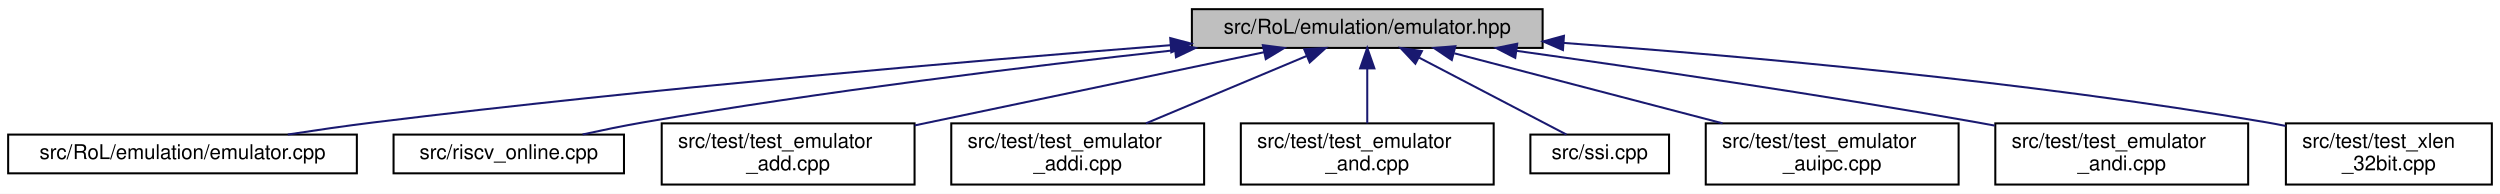
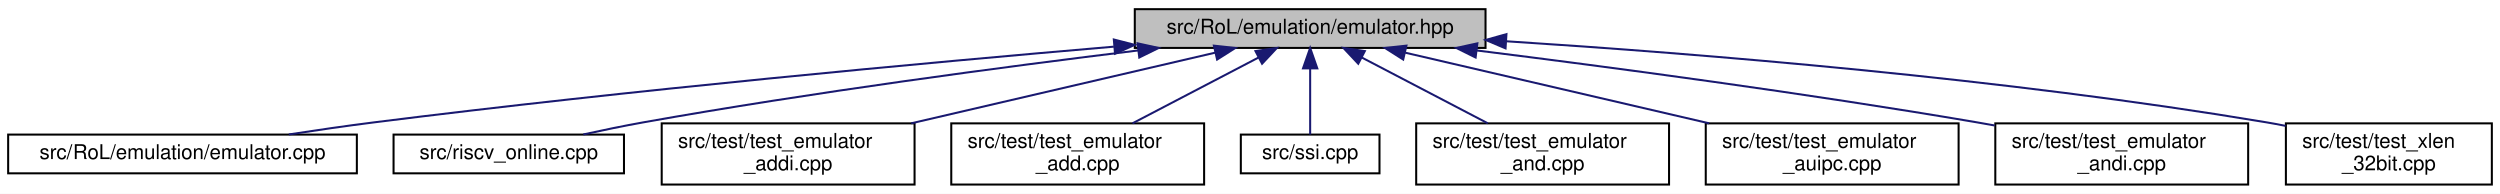
<svg xmlns="http://www.w3.org/2000/svg" xmlns:xlink="http://www.w3.org/1999/xlink" width="1226pt" height="95pt" viewBox="0.00 0.00 1226.00 95.00">
  <g id="graph0" class="graph" transform="scale(1 1) rotate(0) translate(4 91)">
    <polygon fill="white" stroke="transparent" points="-4,4 -4,-91 1222,-91 1222,4 -4,4" />
    <g id="node1" class="node">
      <g id="a_node1">
        <a xlink:title=" ">
-           <polygon fill="#bfbfbf" stroke="black" points="580.5,-67.5 580.5,-86.5 752.5,-86.5 752.5,-67.5 580.5,-67.5" />
-           <text text-anchor="middle" x="666.5" y="-74.5" font-family="Helvetica,sans-Serif" font-size="10.00">src/RoL/emulation/emulator.hpp</text>
+           <polygon fill="#bfbfbf" stroke="black" points="552.5,-67.5 552.5,-86.5 724.5,-86.5 724.5,-67.5 552.5,-67.5" />
+           <text text-anchor="middle" x="638.5" y="-74.5" font-family="Helvetica,sans-Serif" font-size="10.00">src/RoL/emulation/emulator.hpp</text>
        </a>
      </g>
    </g>
    <g id="node2" class="node">
      <g id="a_node2">
        <a xlink:href="emulator_8cpp.html" target="_top" xlink:title=" ">
          <polygon fill="white" stroke="black" points="0,-6 0,-25 171,-25 171,-6 0,-6" />
          <text text-anchor="middle" x="85.5" y="-13" font-family="Helvetica,sans-Serif" font-size="10.00">src/RoL/emulation/emulator.cpp</text>
        </a>
      </g>
    </g>
    <g id="edge1" class="edge">
-       <path fill="none" stroke="midnightblue" d="M569.89,-68.82C471.5,-61.09 314.61,-47.65 179.5,-31 165.73,-29.3 150.88,-27.16 137.14,-25.04" />
-       <polygon fill="midnightblue" stroke="midnightblue" points="569.88,-72.33 580.12,-69.62 570.42,-65.35 569.88,-72.33" />
+       <path fill="none" stroke="midnightblue" d="M542.24,-68.12C449.25,-60.14 304.5,-46.76 179.5,-31 165.9,-29.29 151.24,-27.16 137.63,-25.07" />
+       <polygon fill="midnightblue" stroke="midnightblue" points="542.22,-71.63 552.48,-69 542.81,-64.66 542.22,-71.63" />
    </g>
    <g id="node3" class="node">
      <g id="a_node3">
        <a xlink:href="riscv__online_8cpp.html" target="_top" xlink:title=" ">
          <polygon fill="white" stroke="black" points="189,-6 189,-25 302,-25 302,-6 189,-6" />
          <text text-anchor="middle" x="245.5" y="-13" font-family="Helvetica,sans-Serif" font-size="10.00">src/riscv_online.cpp</text>
        </a>
      </g>
    </g>
    <g id="edge2" class="edge">
-       <path fill="none" stroke="midnightblue" d="M571.9,-66.36C500.18,-58.48 399.31,-46.18 311.5,-31 301.79,-29.32 291.35,-27.18 281.69,-25.07" />
-       <polygon fill="midnightblue" stroke="midnightblue" points="571.94,-69.88 582.26,-67.49 572.7,-62.92 571.94,-69.88" />
+       <path fill="none" stroke="midnightblue" d="M554.24,-66.27C488.03,-58.18 393.6,-45.64 311.5,-31 301.91,-29.29 291.61,-27.16 282.05,-25.07" />
+       <polygon fill="midnightblue" stroke="midnightblue" points="553.86,-69.75 564.21,-67.48 554.7,-62.8 553.86,-69.75" />
    </g>
    <g id="node4" class="node">
      <g id="a_node4">
-         <a xlink:href="test__emulator__add_8cpp.html" target="_top" xlink:title=" ">
+         <a xlink:href="test__emulator__addi_8cpp.html" target="_top" xlink:title=" ">
          <polygon fill="white" stroke="black" points="320.5,-0.5 320.5,-30.5 444.5,-30.5 444.5,-0.5 320.5,-0.5" />
          <text text-anchor="start" x="328.5" y="-18.5" font-family="Helvetica,sans-Serif" font-size="10.00">src/test/test_emulator</text>
-           <text text-anchor="middle" x="382.5" y="-7.5" font-family="Helvetica,sans-Serif" font-size="10.00">_add.cpp</text>
+           <text text-anchor="middle" x="382.5" y="-7.5" font-family="Helvetica,sans-Serif" font-size="10.00">_addi.cpp</text>
        </a>
      </g>
    </g>
    <g id="edge3" class="edge">
-       <path fill="none" stroke="midnightblue" d="M615.97,-65.41C568.05,-55.37 495.95,-40.27 444.56,-29.5" />
-       <polygon fill="midnightblue" stroke="midnightblue" points="615.3,-68.85 625.81,-67.48 616.74,-62 615.3,-68.85" />
+       <path fill="none" stroke="midnightblue" d="M591.9,-65.17C550.07,-55.45 488.42,-41.12 442.83,-30.52" />
+       <polygon fill="midnightblue" stroke="midnightblue" points="591.29,-68.62 601.82,-67.48 592.87,-61.8 591.29,-68.62" />
    </g>
    <g id="node5" class="node">
      <g id="a_node5">
-         <a xlink:href="test__emulator__addi_8cpp.html" target="_top" xlink:title=" ">
+         <a xlink:href="test__emulator__add_8cpp.html" target="_top" xlink:title=" ">
          <polygon fill="white" stroke="black" points="462.5,-0.5 462.5,-30.5 586.5,-30.5 586.5,-0.5 462.5,-0.5" />
          <text text-anchor="start" x="470.5" y="-18.5" font-family="Helvetica,sans-Serif" font-size="10.00">src/test/test_emulator</text>
-           <text text-anchor="middle" x="524.5" y="-7.5" font-family="Helvetica,sans-Serif" font-size="10.00">_addi.cpp</text>
+           <text text-anchor="middle" x="524.5" y="-7.5" font-family="Helvetica,sans-Serif" font-size="10.00">_add.cpp</text>
        </a>
      </g>
    </g>
    <g id="edge4" class="edge">
-       <path fill="none" stroke="midnightblue" d="M636.88,-63.59C613.86,-53.94 581.91,-40.56 557.97,-30.52" />
-       <polygon fill="midnightblue" stroke="midnightblue" points="635.58,-66.84 646.15,-67.48 638.28,-60.38 635.58,-66.84" />
+       <path fill="none" stroke="midnightblue" d="M613.22,-62.81C594.87,-53.23 570.08,-40.29 551.37,-30.52" />
+       <polygon fill="midnightblue" stroke="midnightblue" points="611.68,-65.95 622.17,-67.48 614.92,-59.75 611.68,-65.95" />
    </g>
    <g id="node6" class="node">
      <g id="a_node6">
-         <a xlink:href="test__emulator__and_8cpp.html" target="_top" xlink:title=" ">
-           <polygon fill="white" stroke="black" points="604.5,-0.5 604.5,-30.5 728.5,-30.5 728.5,-0.5 604.5,-0.5" />
-           <text text-anchor="start" x="612.5" y="-18.5" font-family="Helvetica,sans-Serif" font-size="10.00">src/test/test_emulator</text>
-           <text text-anchor="middle" x="666.5" y="-7.5" font-family="Helvetica,sans-Serif" font-size="10.00">_and.cpp</text>
+         <a xlink:href="ssi_8cpp.html" target="_top" xlink:title=" ">
+           <polygon fill="white" stroke="black" points="604.5,-6 604.5,-25 672.5,-25 672.5,-6 604.5,-6" />
+           <text text-anchor="middle" x="638.5" y="-13" font-family="Helvetica,sans-Serif" font-size="10.00">src/ssi.cpp</text>
        </a>
      </g>
    </g>
    <g id="edge5" class="edge">
-       <path fill="none" stroke="midnightblue" d="M666.5,-57.23C666.5,-48.59 666.5,-38.5 666.5,-30.52" />
-       <polygon fill="midnightblue" stroke="midnightblue" points="663,-57.48 666.5,-67.48 670,-57.48 663,-57.48" />
+       <path fill="none" stroke="midnightblue" d="M638.5,-57.32C638.5,-46.5 638.5,-33.4 638.5,-25.01" />
+       <polygon fill="midnightblue" stroke="midnightblue" points="635,-57.48 638.5,-67.48 642,-57.48 635,-57.48" />
    </g>
    <g id="node7" class="node">
      <g id="a_node7">
-         <a xlink:href="ssi_8cpp.html" target="_top" xlink:title=" ">
-           <polygon fill="white" stroke="black" points="746.5,-6 746.5,-25 814.5,-25 814.5,-6 746.5,-6" />
-           <text text-anchor="middle" x="780.5" y="-13" font-family="Helvetica,sans-Serif" font-size="10.00">src/ssi.cpp</text>
+         <a xlink:href="test__emulator__and_8cpp.html" target="_top" xlink:title=" ">
+           <polygon fill="white" stroke="black" points="690.5,-0.5 690.5,-30.5 814.5,-30.5 814.5,-0.5 690.5,-0.5" />
+           <text text-anchor="start" x="698.5" y="-18.5" font-family="Helvetica,sans-Serif" font-size="10.00">src/test/test_emulator</text>
+           <text text-anchor="middle" x="752.5" y="-7.5" font-family="Helvetica,sans-Serif" font-size="10.00">_and.cpp</text>
        </a>
      </g>
    </g>
    <g id="edge6" class="edge">
-       <path fill="none" stroke="midnightblue" d="M691.96,-62.71C714.04,-51.19 745.33,-34.86 764.2,-25.01" />
-       <polygon fill="midnightblue" stroke="midnightblue" points="690.08,-59.75 682.83,-67.48 693.32,-65.95 690.08,-59.75" />
+       <path fill="none" stroke="midnightblue" d="M663.78,-62.81C682.13,-53.23 706.92,-40.29 725.63,-30.52" />
+       <polygon fill="midnightblue" stroke="midnightblue" points="662.08,-59.75 654.83,-67.48 665.32,-65.95 662.08,-59.75" />
    </g>
    <g id="node8" class="node">
      <g id="a_node8">
        <a xlink:href="test__emulator__auipc_8cpp.html" target="_top" xlink:title=" ">
          <polygon fill="white" stroke="black" points="832.5,-0.5 832.5,-30.5 956.5,-30.5 956.5,-0.5 832.5,-0.5" />
          <text text-anchor="start" x="840.5" y="-18.5" font-family="Helvetica,sans-Serif" font-size="10.00">src/test/test_emulator</text>
          <text text-anchor="middle" x="894.5" y="-7.5" font-family="Helvetica,sans-Serif" font-size="10.00">_auipc.cpp</text>
        </a>
      </g>
    </g>
    <g id="edge7" class="edge">
-       <path fill="none" stroke="midnightblue" d="M709.19,-64.86C746.42,-55.14 800.6,-41.01 840.76,-30.52" />
-       <polygon fill="midnightblue" stroke="midnightblue" points="707.96,-61.56 699.17,-67.48 709.73,-68.34 707.96,-61.56" />
+       <path fill="none" stroke="midnightblue" d="M685.1,-65.17C726.93,-55.45 788.58,-41.12 834.17,-30.52" />
+       <polygon fill="midnightblue" stroke="midnightblue" points="684.13,-61.8 675.18,-67.48 685.71,-68.62 684.13,-61.8" />
    </g>
    <g id="node9" class="node">
      <g id="a_node9">
        <a xlink:href="test__emulator__andi_8cpp.html" target="_top" xlink:title=" ">
          <polygon fill="white" stroke="black" points="974.5,-0.5 974.5,-30.5 1098.5,-30.5 1098.5,-0.5 974.5,-0.5" />
          <text text-anchor="start" x="982.5" y="-18.5" font-family="Helvetica,sans-Serif" font-size="10.00">src/test/test_emulator</text>
          <text text-anchor="middle" x="1036.5" y="-7.5" font-family="Helvetica,sans-Serif" font-size="10.00">_andi.cpp</text>
        </a>
      </g>
    </g>
    <g id="edge8" class="edge">
-       <path fill="none" stroke="midnightblue" d="M739.89,-66.04C800.53,-57.55 888.79,-44.6 965.5,-31 968.35,-30.5 971.26,-29.96 974.2,-29.41" />
-       <polygon fill="midnightblue" stroke="midnightblue" points="739.07,-62.62 729.65,-67.47 740.04,-69.55 739.07,-62.62" />
+       <path fill="none" stroke="midnightblue" d="M720.12,-66.26C786.41,-57.99 882.22,-45.22 965.5,-31 968.35,-30.51 971.27,-30 974.2,-29.46" />
+       <polygon fill="midnightblue" stroke="midnightblue" points="719.64,-62.79 710.15,-67.49 720.5,-69.74 719.64,-62.79" />
    </g>
    <g id="node10" class="node">
      <g id="a_node10">
        <a xlink:href="test__xlen__32bit_8cpp.html" target="_top" xlink:title=" ">
          <polygon fill="white" stroke="black" points="1117,-0.5 1117,-30.5 1218,-30.5 1218,-0.5 1117,-0.5" />
          <text text-anchor="start" x="1125" y="-18.5" font-family="Helvetica,sans-Serif" font-size="10.00">src/test/test_xlen</text>
          <text text-anchor="middle" x="1167.5" y="-7.5" font-family="Helvetica,sans-Serif" font-size="10.00">_32bit.cpp</text>
        </a>
      </g>
    </g>
    <g id="edge9" class="edge">
-       <path fill="none" stroke="midnightblue" d="M762.9,-69.94C852.58,-63.41 989.72,-51.15 1107.5,-31 1110.56,-30.48 1113.7,-29.88 1116.86,-29.25" />
-       <polygon fill="midnightblue" stroke="midnightblue" points="762.47,-66.46 752.75,-70.67 762.97,-73.44 762.47,-66.46" />
+       <path fill="none" stroke="midnightblue" d="M734.74,-70.76C829.92,-64.64 979.47,-52.5 1107.5,-31 1110.56,-30.49 1113.71,-29.9 1116.86,-29.27" />
+       <polygon fill="midnightblue" stroke="midnightblue" points="734.32,-67.28 724.56,-71.4 734.76,-74.26 734.32,-67.28" />
    </g>
  </g>
</svg>
